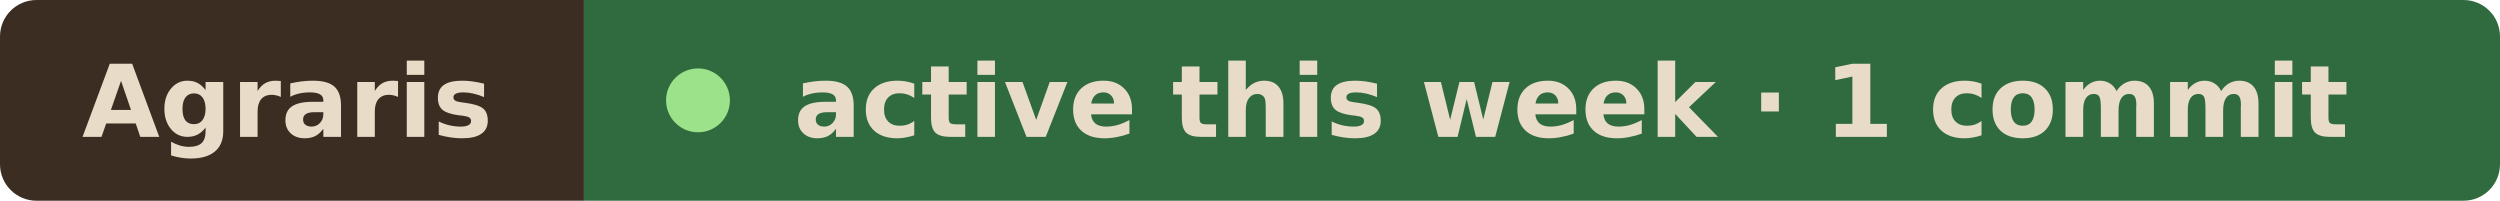
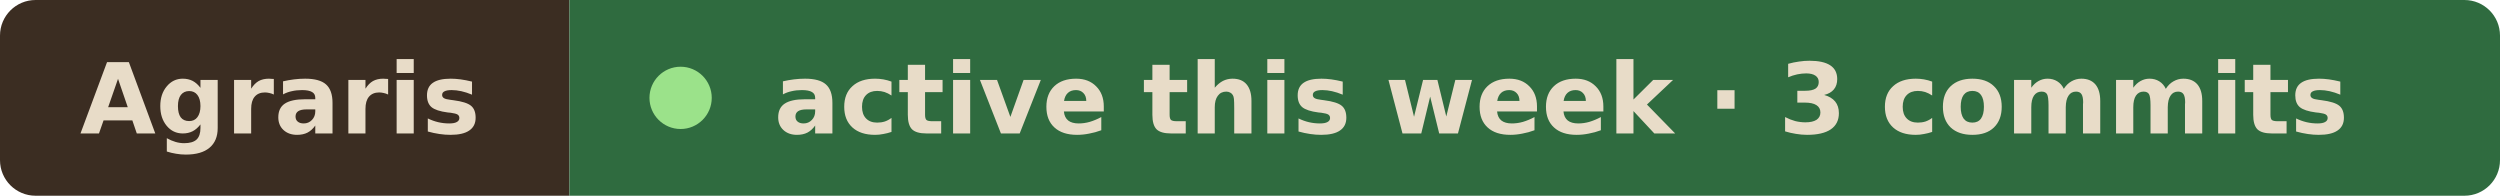
- <svg xmlns="http://www.w3.org/2000/svg" width="274" height="22" viewBox="0 0 274 22" role="img" aria-label="Agraris active this week · 1 commit">
+ <svg xmlns="http://www.w3.org/2000/svg" width="281" height="22" viewBox="0 0 281 22" role="img" aria-label="Agraris active this week · 3 commits">
  <clipPath id="r">
-     <rect width="274" height="22" rx="4" />
+     <rect width="281" height="22" rx="4" />
  </clipPath>
  <g clip-path="url(#r)">
    <rect width="64" height="22" fill="#3b2d22" />
-     <rect x="64" width="210" height="22" fill="#2f6b3f" />
+     <rect x="64" width="217" height="22" fill="#2f6b3f" />
  </g>
  <g font-family="Verdana, Geneva, DejaVu Sans, sans-serif" font-size="11" font-weight="600" fill="#e8dcc8">
    <text x="9" y="15" textLength="46" lengthAdjust="spacingAndGlyphs">Agraris</text>
    <circle cx="76.5" cy="11" r="3.5" fill="#9be28a" />
-     <text x="87" y="15" textLength="178" lengthAdjust="spacingAndGlyphs">active this week · 1 commit</text>
+     <text x="87" y="15" textLength="185" lengthAdjust="spacingAndGlyphs">active this week · 3 commits</text>
  </g>
</svg>
